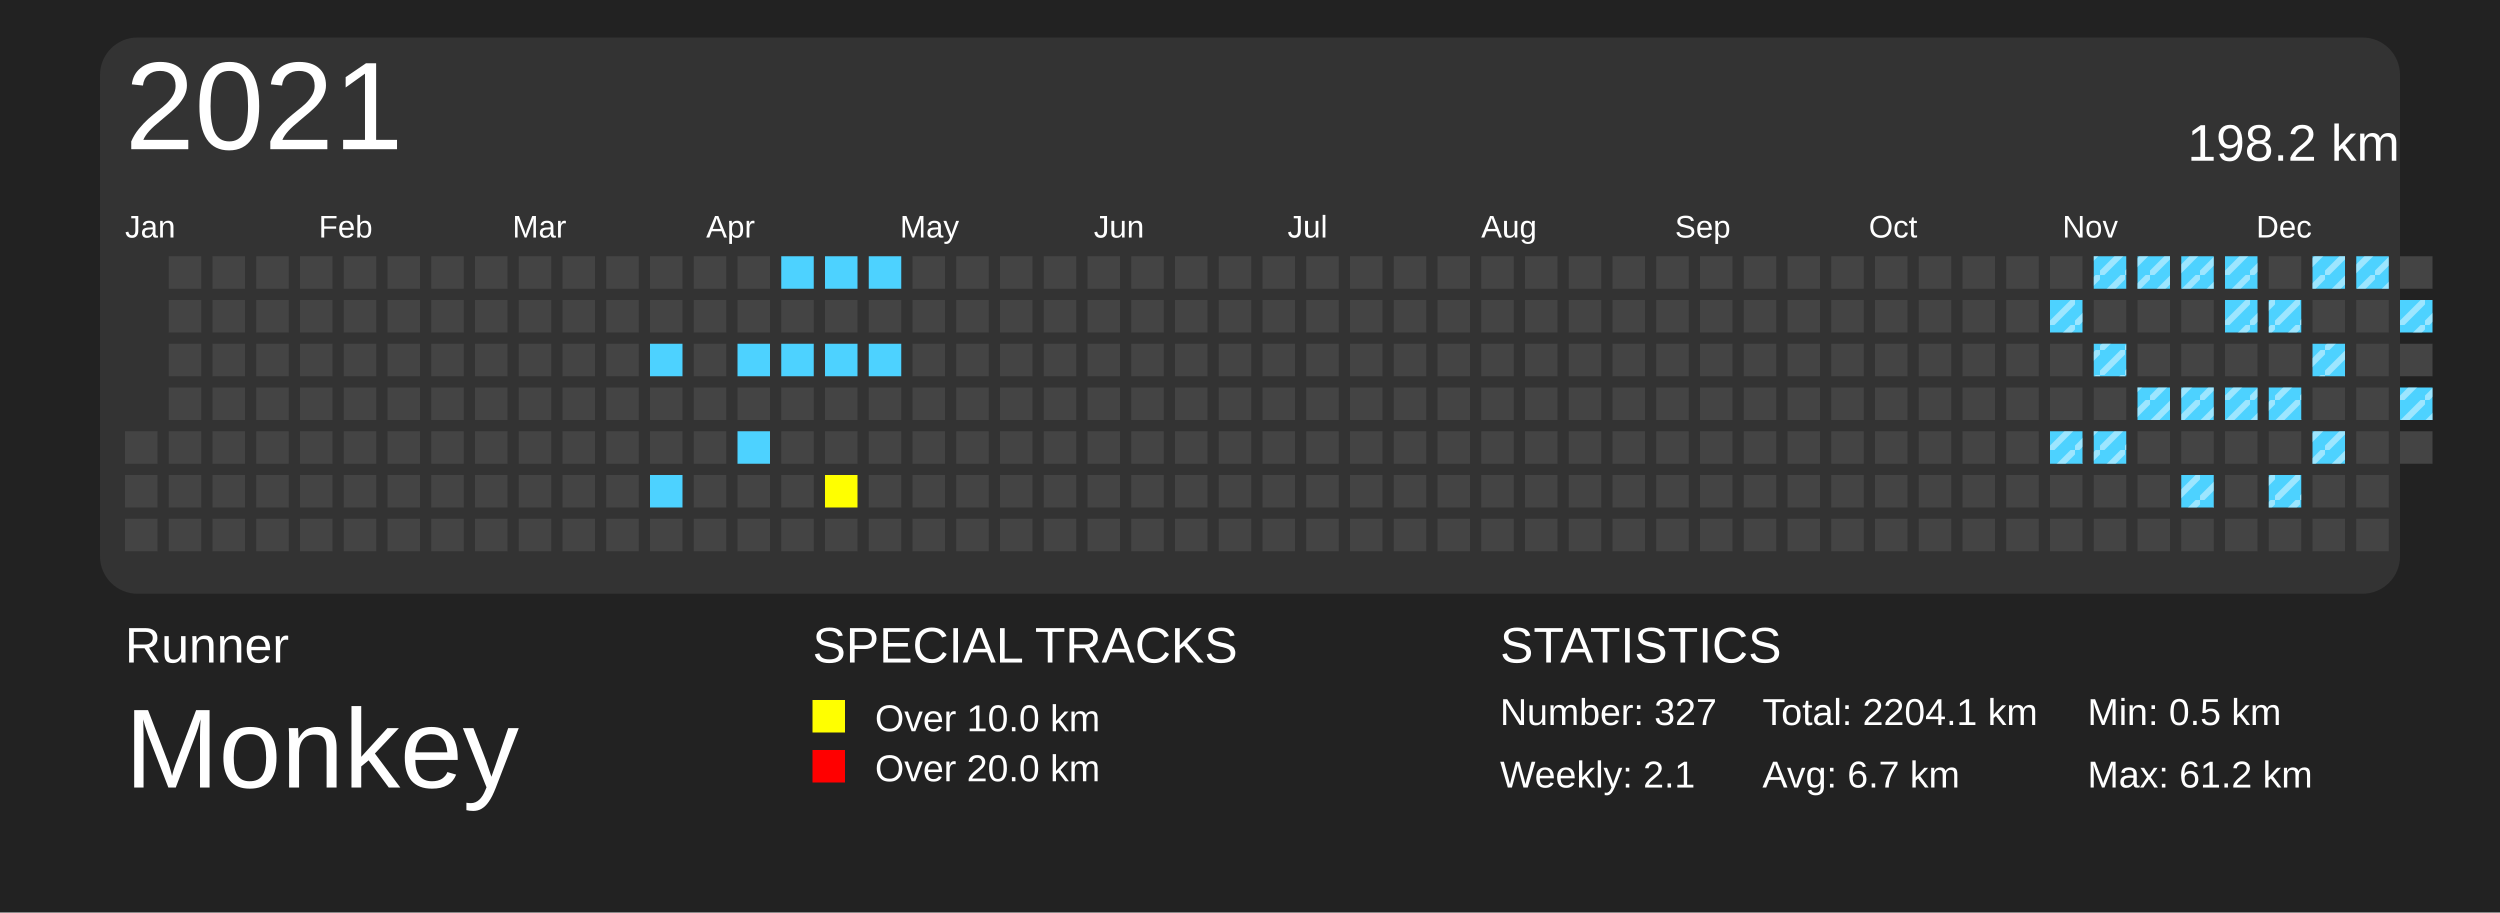
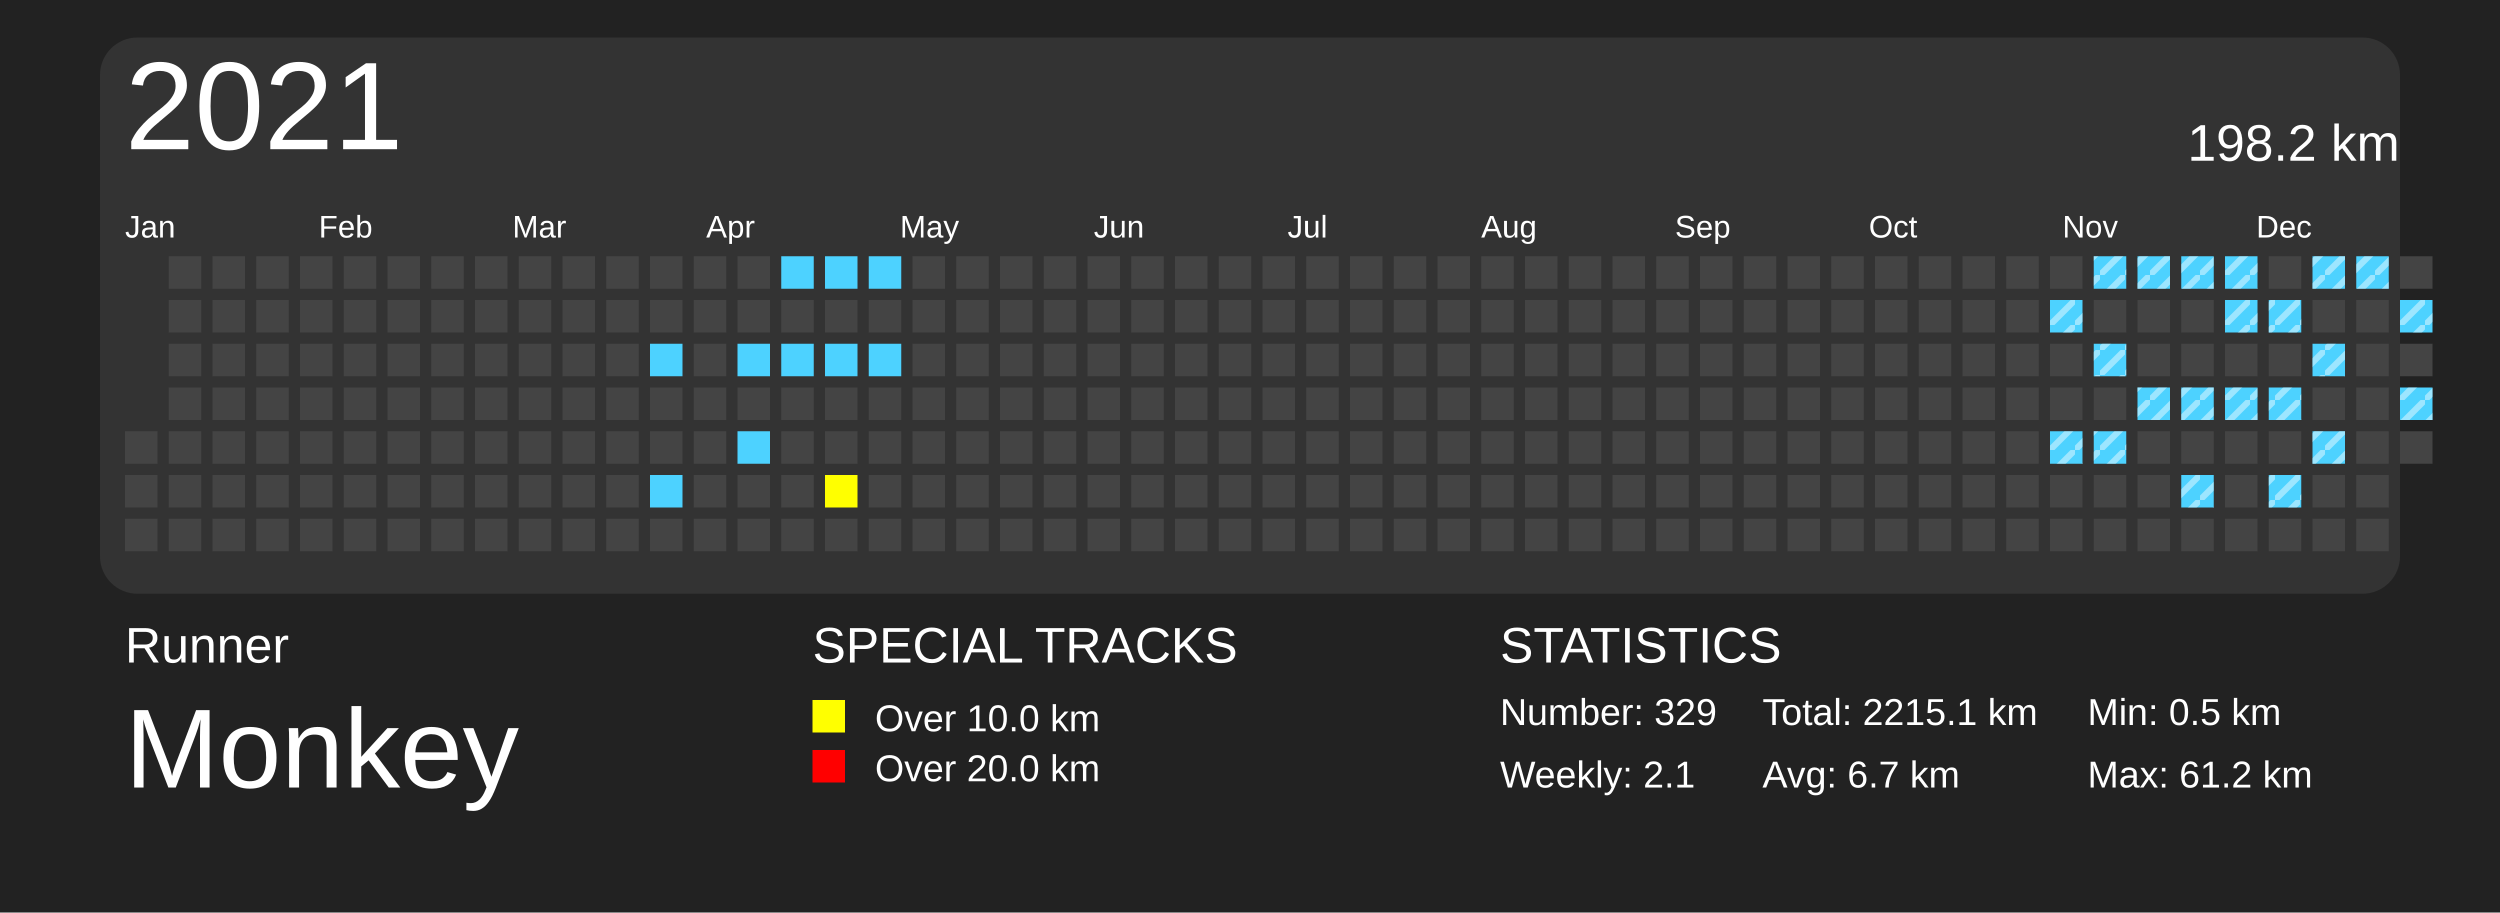
<svg xmlns="http://www.w3.org/2000/svg" baseProfile="full" height="73mm" version="1.1" viewBox="0,0,200,73" width="200mm">
  <defs>
    <pattern height="2" id="indoor-stripe" patternUnits="userSpaceOnUse" width="2">
      <line stroke="white" stroke-opacity="0.45" stroke-width="0.5" x1="0" x2="2" y1="2" y2="0" />
    </pattern>
  </defs>
  <rect fill="#222222" height="73" width="200" x="0" y="0" />
  <text fill="#FFFFFF" style="font-size:4px; font-family:Arial" x="10" y="53">Runner</text>
  <text fill="#FFFFFF" style="font-size:9px; font-family:Arial" x="10" y="63">Monkey</text>
  <text fill="#FFFFFF" style="font-size:4px; font-family:Arial" x="65" y="53">SPECIAL TRACKS</text>
  <rect fill="yellow" height="2.6" width="2.6" x="65" y="56" />
  <text fill="#FFFFFF" style="font-size:3px; font-family:Arial" x="70" y="58.5">Over 10.0 km</text>
  <rect fill="red" height="2.6" width="2.6" x="65" y="60" />
  <text fill="#FFFFFF" style="font-size:3px; font-family:Arial" x="70" y="62.5">Over 20.0 km</text>
  <text fill="#FFFFFF" style="font-size:4px; font-family:Arial" x="120" y="53">STATISTICS</text>
-   <text fill="#FFFFFF" style="font-size:3px; font-family:Arial" x="120" y="58">Number: 327</text>
+   <text fill="#FFFFFF" style="font-size:3px; font-family:Arial" x="120" y="58">Number: 329</text>
  <text fill="#FFFFFF" style="font-size:3px; font-family:Arial" x="120" y="63">Weekly: 2.1</text>
-   <text fill="#FFFFFF" style="font-size:3px; font-family:Arial" x="141" y="58">Total: 2204.1 km</text>
+   <text fill="#FFFFFF" style="font-size:3px; font-family:Arial" x="141" y="58">Total: 2215.1 km</text>
  <text fill="#FFFFFF" style="font-size:3px; font-family:Arial" x="141" y="63">Avg: 6.7 km</text>
  <text fill="#FFFFFF" style="font-size:3px; font-family:Arial" x="167" y="58">Min: 0.5 km</text>
  <text fill="#FFFFFF" style="font-size:3px; font-family:Arial" x="167" y="63">Max: 61.2 km</text>
  <rect fill="#333" height="44.5" rx="3" ry="3" width="184" x="8" y="3" />
  <text dominant-baseline="hanging" fill="#FFFFFF" style="font-size:10.0px; font-family:Arial;" x="10" y="5">2021</text>
  <text dominant-baseline="hanging" fill="#FFFFFF" style="font-size:4.125px; font-family:Arial;" x="175" y="10">198.2 km</text>
  <text fill="#FFFFFF" style="font-size:2.5px; font-family:Arial" x="10.0" y="19">Jan</text>
  <text fill="#FFFFFF" style="font-size:2.5px; font-family:Arial" x="25.5" y="19">Feb</text>
  <text fill="#FFFFFF" style="font-size:2.5px; font-family:Arial" x="41.0" y="19">Mar</text>
  <text fill="#FFFFFF" style="font-size:2.5px; font-family:Arial" x="56.5" y="19">Apr</text>
  <text fill="#FFFFFF" style="font-size:2.5px; font-family:Arial" x="72.0" y="19">May</text>
  <text fill="#FFFFFF" style="font-size:2.5px; font-family:Arial" x="87.5" y="19">Jun</text>
  <text fill="#FFFFFF" style="font-size:2.5px; font-family:Arial" x="103.0" y="19">Jul</text>
  <text fill="#FFFFFF" style="font-size:2.5px; font-family:Arial" x="118.5" y="19">Aug</text>
  <text fill="#FFFFFF" style="font-size:2.5px; font-family:Arial" x="134.0" y="19">Sep</text>
  <text fill="#FFFFFF" style="font-size:2.5px; font-family:Arial" x="149.5" y="19">Oct</text>
  <text fill="#FFFFFF" style="font-size:2.5px; font-family:Arial" x="165.0" y="19">Nov</text>
  <text fill="#FFFFFF" style="font-size:2.5px; font-family:Arial" x="180.5" y="19">Dec</text>
  <rect fill="#444444" height="2.6" width="2.6" x="10.0" y="34.5" />
  <rect fill="#444444" height="2.6" width="2.6" x="10.0" y="38.0" />
  <rect fill="#444444" height="2.6" width="2.6" x="10.0" y="41.5" />
  <rect fill="#444444" height="2.6" width="2.6" x="13.5" y="20.5" />
  <rect fill="#444444" height="2.6" width="2.6" x="13.5" y="24.0" />
  <rect fill="#444444" height="2.6" width="2.6" x="13.5" y="27.5" />
  <rect fill="#444444" height="2.6" width="2.6" x="13.5" y="31.0" />
  <rect fill="#444444" height="2.6" width="2.6" x="13.5" y="34.5" />
  <rect fill="#444444" height="2.6" width="2.6" x="13.5" y="38.0" />
  <rect fill="#444444" height="2.6" width="2.6" x="13.5" y="41.5" />
  <rect fill="#444444" height="2.6" width="2.6" x="17.0" y="20.5" />
  <rect fill="#444444" height="2.6" width="2.6" x="17.0" y="24.0" />
  <rect fill="#444444" height="2.6" width="2.6" x="17.0" y="27.5" />
  <rect fill="#444444" height="2.6" width="2.6" x="17.0" y="31.0" />
  <rect fill="#444444" height="2.6" width="2.6" x="17.0" y="34.5" />
  <rect fill="#444444" height="2.6" width="2.6" x="17.0" y="38.0" />
  <rect fill="#444444" height="2.6" width="2.6" x="17.0" y="41.5" />
  <rect fill="#444444" height="2.6" width="2.6" x="20.5" y="20.5" />
  <rect fill="#444444" height="2.6" width="2.6" x="20.5" y="24.0" />
  <rect fill="#444444" height="2.6" width="2.6" x="20.5" y="27.5" />
  <rect fill="#444444" height="2.6" width="2.6" x="20.5" y="31.0" />
  <rect fill="#444444" height="2.6" width="2.6" x="20.5" y="34.5" />
  <rect fill="#444444" height="2.6" width="2.6" x="20.5" y="38.0" />
  <rect fill="#444444" height="2.6" width="2.6" x="20.5" y="41.5" />
  <rect fill="#444444" height="2.6" width="2.6" x="24.0" y="20.5" />
  <rect fill="#444444" height="2.6" width="2.6" x="24.0" y="24.0" />
  <rect fill="#444444" height="2.6" width="2.6" x="24.0" y="27.5" />
  <rect fill="#444444" height="2.6" width="2.6" x="24.0" y="31.0" />
  <rect fill="#444444" height="2.6" width="2.6" x="24.0" y="34.5" />
  <rect fill="#444444" height="2.6" width="2.6" x="24.0" y="38.0" />
  <rect fill="#444444" height="2.6" width="2.6" x="24.0" y="41.5" />
  <rect fill="#444444" height="2.6" width="2.6" x="27.5" y="20.5" />
  <rect fill="#444444" height="2.6" width="2.6" x="27.5" y="24.0" />
  <rect fill="#444444" height="2.6" width="2.6" x="27.5" y="27.5" />
  <rect fill="#444444" height="2.6" width="2.6" x="27.5" y="31.0" />
  <rect fill="#444444" height="2.6" width="2.6" x="27.5" y="34.5" />
  <rect fill="#444444" height="2.6" width="2.6" x="27.5" y="38.0" />
  <rect fill="#444444" height="2.6" width="2.6" x="27.5" y="41.5" />
  <rect fill="#444444" height="2.6" width="2.6" x="31.0" y="20.5" />
  <rect fill="#444444" height="2.6" width="2.6" x="31.0" y="24.0" />
  <rect fill="#444444" height="2.6" width="2.6" x="31.0" y="27.5" />
  <rect fill="#444444" height="2.6" width="2.6" x="31.0" y="31.0" />
  <rect fill="#444444" height="2.6" width="2.6" x="31.0" y="34.5" />
  <rect fill="#444444" height="2.6" width="2.6" x="31.0" y="38.0" />
  <rect fill="#444444" height="2.6" width="2.6" x="31.0" y="41.5" />
  <rect fill="#444444" height="2.6" width="2.6" x="34.5" y="20.5" />
  <rect fill="#444444" height="2.6" width="2.6" x="34.5" y="24.0" />
  <rect fill="#444444" height="2.6" width="2.6" x="34.5" y="27.5" />
  <rect fill="#444444" height="2.6" width="2.6" x="34.5" y="31.0" />
  <rect fill="#444444" height="2.6" width="2.6" x="34.5" y="34.5" />
  <rect fill="#444444" height="2.6" width="2.6" x="34.5" y="38.0" />
  <rect fill="#444444" height="2.6" width="2.6" x="34.5" y="41.5" />
  <rect fill="#444444" height="2.6" width="2.6" x="38.0" y="20.5" />
  <rect fill="#444444" height="2.6" width="2.6" x="38.0" y="24.0" />
  <rect fill="#444444" height="2.6" width="2.6" x="38.0" y="27.5" />
  <rect fill="#444444" height="2.6" width="2.6" x="38.0" y="31.0" />
  <rect fill="#444444" height="2.6" width="2.6" x="38.0" y="34.5" />
  <rect fill="#444444" height="2.6" width="2.6" x="38.0" y="38.0" />
  <rect fill="#444444" height="2.6" width="2.6" x="38.0" y="41.5" />
  <rect fill="#444444" height="2.6" width="2.6" x="41.5" y="20.5" />
  <rect fill="#444444" height="2.6" width="2.6" x="41.5" y="24.0" />
  <rect fill="#444444" height="2.6" width="2.6" x="41.5" y="27.5" />
  <rect fill="#444444" height="2.6" width="2.6" x="41.5" y="31.0" />
  <rect fill="#444444" height="2.6" width="2.6" x="41.5" y="34.5" />
  <rect fill="#444444" height="2.6" width="2.6" x="41.5" y="38.0" />
  <rect fill="#444444" height="2.6" width="2.6" x="41.5" y="41.5" />
  <rect fill="#444444" height="2.6" width="2.6" x="45.0" y="20.5" />
  <rect fill="#444444" height="2.6" width="2.6" x="45.0" y="24.0" />
  <rect fill="#444444" height="2.6" width="2.6" x="45.0" y="27.5" />
  <rect fill="#444444" height="2.6" width="2.6" x="45.0" y="31.0" />
  <rect fill="#444444" height="2.6" width="2.6" x="45.0" y="34.5" />
  <rect fill="#444444" height="2.6" width="2.6" x="45.0" y="38.0" />
  <rect fill="#444444" height="2.6" width="2.6" x="45.0" y="41.5" />
  <rect fill="#444444" height="2.6" width="2.6" x="48.5" y="20.5" />
  <rect fill="#444444" height="2.6" width="2.6" x="48.5" y="24.0" />
  <rect fill="#444444" height="2.6" width="2.6" x="48.5" y="27.5" />
  <rect fill="#444444" height="2.6" width="2.6" x="48.5" y="31.0" />
  <rect fill="#444444" height="2.6" width="2.6" x="48.5" y="34.5" />
  <rect fill="#444444" height="2.6" width="2.6" x="48.5" y="38.0" />
  <rect fill="#444444" height="2.6" width="2.6" x="48.5" y="41.5" />
  <rect fill="#444444" height="2.6" width="2.6" x="52.0" y="20.5" />
  <rect fill="#444444" height="2.6" width="2.6" x="52.0" y="24.0" />
  <rect fill="#4DD2FF" height="2.6" width="2.6" x="52.0" y="27.5" />
  <rect fill="#444444" height="2.6" width="2.6" x="52.0" y="31.0" />
  <rect fill="#444444" height="2.6" width="2.6" x="52.0" y="34.5" />
  <rect fill="#4DD2FF" height="2.6" width="2.6" x="52.0" y="38.0" />
  <rect fill="#444444" height="2.6" width="2.6" x="52.0" y="41.5" />
  <rect fill="#444444" height="2.6" width="2.6" x="55.5" y="20.5" />
  <rect fill="#444444" height="2.6" width="2.6" x="55.5" y="24.0" />
  <rect fill="#444444" height="2.6" width="2.6" x="55.5" y="27.5" />
  <rect fill="#444444" height="2.6" width="2.6" x="55.5" y="31.0" />
  <rect fill="#444444" height="2.6" width="2.6" x="55.5" y="34.5" />
  <rect fill="#444444" height="2.6" width="2.6" x="55.5" y="38.0" />
  <rect fill="#444444" height="2.6" width="2.6" x="55.5" y="41.5" />
  <rect fill="#444444" height="2.6" width="2.6" x="59.0" y="20.5" />
  <rect fill="#444444" height="2.6" width="2.6" x="59.0" y="24.0" />
  <rect fill="#4DD2FF" height="2.6" width="2.6" x="59.0" y="27.5" />
  <rect fill="#444444" height="2.6" width="2.6" x="59.0" y="31.0" />
  <rect fill="#4DD2FF" height="2.6" width="2.6" x="59.0" y="34.5" />
  <rect fill="#444444" height="2.6" width="2.6" x="59.0" y="38.0" />
  <rect fill="#444444" height="2.6" width="2.6" x="59.0" y="41.5" />
  <rect fill="#4DD2FF" height="2.6" width="2.6" x="62.5" y="20.5" />
  <rect fill="#444444" height="2.6" width="2.6" x="62.5" y="24.0" />
  <rect fill="#4DD2FF" height="2.6" width="2.6" x="62.5" y="27.5" />
  <rect fill="#444444" height="2.6" width="2.6" x="62.5" y="31.0" />
  <rect fill="#444444" height="2.6" width="2.6" x="62.5" y="34.5" />
  <rect fill="#444444" height="2.6" width="2.6" x="62.5" y="38.0" />
  <rect fill="#444444" height="2.6" width="2.6" x="62.5" y="41.5" />
  <rect fill="#4DD2FF" height="2.6" width="2.6" x="66.0" y="20.5" />
  <rect fill="#444444" height="2.6" width="2.6" x="66.0" y="24.0" />
  <rect fill="#4DD2FF" height="2.6" width="2.6" x="66.0" y="27.5" />
  <rect fill="#444444" height="2.6" width="2.6" x="66.0" y="31.0" />
  <rect fill="#444444" height="2.6" width="2.6" x="66.0" y="34.5" />
  <rect fill="yellow" height="2.6" width="2.6" x="66.0" y="38.0" />
  <rect fill="#444444" height="2.6" width="2.6" x="66.0" y="41.5" />
  <rect fill="#4DD2FF" height="2.6" width="2.6" x="69.5" y="20.5" />
  <rect fill="#444444" height="2.6" width="2.6" x="69.5" y="24.0" />
  <rect fill="#4DD2FF" height="2.6" width="2.6" x="69.5" y="27.5" />
  <rect fill="#444444" height="2.6" width="2.6" x="69.5" y="31.0" />
  <rect fill="#444444" height="2.6" width="2.6" x="69.5" y="34.5" />
  <rect fill="#444444" height="2.6" width="2.6" x="69.5" y="38.0" />
  <rect fill="#444444" height="2.6" width="2.6" x="69.5" y="41.5" />
  <rect fill="#444444" height="2.6" width="2.6" x="73.0" y="20.5" />
  <rect fill="#444444" height="2.6" width="2.6" x="73.0" y="24.0" />
  <rect fill="#444444" height="2.6" width="2.6" x="73.0" y="27.5" />
  <rect fill="#444444" height="2.6" width="2.6" x="73.0" y="31.0" />
  <rect fill="#444444" height="2.6" width="2.6" x="73.0" y="34.5" />
  <rect fill="#444444" height="2.6" width="2.6" x="73.0" y="38.0" />
  <rect fill="#444444" height="2.6" width="2.6" x="73.0" y="41.5" />
  <rect fill="#444444" height="2.6" width="2.6" x="76.5" y="20.5" />
  <rect fill="#444444" height="2.6" width="2.6" x="76.5" y="24.0" />
  <rect fill="#444444" height="2.6" width="2.6" x="76.5" y="27.5" />
  <rect fill="#444444" height="2.6" width="2.6" x="76.5" y="31.0" />
  <rect fill="#444444" height="2.6" width="2.6" x="76.5" y="34.5" />
  <rect fill="#444444" height="2.6" width="2.6" x="76.5" y="38.0" />
  <rect fill="#444444" height="2.6" width="2.6" x="76.5" y="41.5" />
  <rect fill="#444444" height="2.6" width="2.6" x="80.0" y="20.5" />
  <rect fill="#444444" height="2.6" width="2.6" x="80.0" y="24.0" />
  <rect fill="#444444" height="2.6" width="2.6" x="80.0" y="27.5" />
  <rect fill="#444444" height="2.6" width="2.6" x="80.0" y="31.0" />
  <rect fill="#444444" height="2.6" width="2.6" x="80.0" y="34.5" />
  <rect fill="#444444" height="2.6" width="2.6" x="80.0" y="38.0" />
  <rect fill="#444444" height="2.6" width="2.6" x="80.0" y="41.5" />
  <rect fill="#444444" height="2.6" width="2.6" x="83.5" y="20.5" />
  <rect fill="#444444" height="2.6" width="2.6" x="83.5" y="24.0" />
  <rect fill="#444444" height="2.6" width="2.6" x="83.5" y="27.5" />
  <rect fill="#444444" height="2.6" width="2.6" x="83.5" y="31.0" />
  <rect fill="#444444" height="2.6" width="2.6" x="83.5" y="34.5" />
  <rect fill="#444444" height="2.6" width="2.6" x="83.5" y="38.0" />
  <rect fill="#444444" height="2.6" width="2.6" x="83.5" y="41.5" />
  <rect fill="#444444" height="2.6" width="2.6" x="87.0" y="20.5" />
  <rect fill="#444444" height="2.6" width="2.6" x="87.0" y="24.0" />
  <rect fill="#444444" height="2.6" width="2.6" x="87.0" y="27.5" />
  <rect fill="#444444" height="2.6" width="2.6" x="87.0" y="31.0" />
  <rect fill="#444444" height="2.6" width="2.6" x="87.0" y="34.5" />
  <rect fill="#444444" height="2.6" width="2.6" x="87.0" y="38.0" />
  <rect fill="#444444" height="2.6" width="2.6" x="87.0" y="41.5" />
  <rect fill="#444444" height="2.6" width="2.6" x="90.5" y="20.5" />
  <rect fill="#444444" height="2.6" width="2.6" x="90.5" y="24.0" />
  <rect fill="#444444" height="2.6" width="2.6" x="90.5" y="27.5" />
  <rect fill="#444444" height="2.6" width="2.6" x="90.5" y="31.0" />
  <rect fill="#444444" height="2.6" width="2.6" x="90.5" y="34.5" />
  <rect fill="#444444" height="2.6" width="2.6" x="90.5" y="38.0" />
  <rect fill="#444444" height="2.6" width="2.6" x="90.5" y="41.5" />
  <rect fill="#444444" height="2.6" width="2.6" x="94.0" y="20.5" />
  <rect fill="#444444" height="2.6" width="2.6" x="94.0" y="24.0" />
  <rect fill="#444444" height="2.6" width="2.6" x="94.0" y="27.5" />
  <rect fill="#444444" height="2.6" width="2.6" x="94.0" y="31.0" />
  <rect fill="#444444" height="2.6" width="2.6" x="94.0" y="34.5" />
  <rect fill="#444444" height="2.6" width="2.6" x="94.0" y="38.0" />
  <rect fill="#444444" height="2.6" width="2.6" x="94.0" y="41.5" />
  <rect fill="#444444" height="2.6" width="2.6" x="97.5" y="20.5" />
  <rect fill="#444444" height="2.6" width="2.6" x="97.5" y="24.0" />
  <rect fill="#444444" height="2.6" width="2.6" x="97.5" y="27.5" />
  <rect fill="#444444" height="2.6" width="2.6" x="97.5" y="31.0" />
  <rect fill="#444444" height="2.6" width="2.6" x="97.5" y="34.5" />
  <rect fill="#444444" height="2.6" width="2.6" x="97.5" y="38.0" />
  <rect fill="#444444" height="2.6" width="2.6" x="97.5" y="41.5" />
  <rect fill="#444444" height="2.6" width="2.6" x="101.0" y="20.5" />
  <rect fill="#444444" height="2.6" width="2.6" x="101.0" y="24.0" />
  <rect fill="#444444" height="2.6" width="2.6" x="101.0" y="27.5" />
  <rect fill="#444444" height="2.6" width="2.6" x="101.0" y="31.0" />
  <rect fill="#444444" height="2.6" width="2.6" x="101.0" y="34.5" />
  <rect fill="#444444" height="2.6" width="2.6" x="101.0" y="38.0" />
  <rect fill="#444444" height="2.6" width="2.6" x="101.0" y="41.5" />
  <rect fill="#444444" height="2.6" width="2.6" x="104.5" y="20.5" />
  <rect fill="#444444" height="2.6" width="2.6" x="104.5" y="24.0" />
  <rect fill="#444444" height="2.6" width="2.6" x="104.5" y="27.5" />
  <rect fill="#444444" height="2.6" width="2.6" x="104.5" y="31.0" />
  <rect fill="#444444" height="2.6" width="2.6" x="104.5" y="34.5" />
  <rect fill="#444444" height="2.6" width="2.6" x="104.5" y="38.0" />
  <rect fill="#444444" height="2.6" width="2.6" x="104.5" y="41.5" />
  <rect fill="#444444" height="2.6" width="2.6" x="108.0" y="20.5" />
  <rect fill="#444444" height="2.6" width="2.6" x="108.0" y="24.0" />
  <rect fill="#444444" height="2.6" width="2.6" x="108.0" y="27.5" />
  <rect fill="#444444" height="2.6" width="2.6" x="108.0" y="31.0" />
  <rect fill="#444444" height="2.6" width="2.6" x="108.0" y="34.5" />
  <rect fill="#444444" height="2.6" width="2.6" x="108.0" y="38.0" />
  <rect fill="#444444" height="2.6" width="2.6" x="108.0" y="41.5" />
  <rect fill="#444444" height="2.6" width="2.6" x="111.5" y="20.5" />
  <rect fill="#444444" height="2.6" width="2.6" x="111.5" y="24.0" />
  <rect fill="#444444" height="2.6" width="2.6" x="111.5" y="27.5" />
  <rect fill="#444444" height="2.6" width="2.6" x="111.5" y="31.0" />
  <rect fill="#444444" height="2.6" width="2.6" x="111.5" y="34.5" />
  <rect fill="#444444" height="2.6" width="2.6" x="111.5" y="38.0" />
  <rect fill="#444444" height="2.6" width="2.6" x="111.5" y="41.5" />
  <rect fill="#444444" height="2.6" width="2.6" x="115.0" y="20.5" />
  <rect fill="#444444" height="2.6" width="2.6" x="115.0" y="24.0" />
  <rect fill="#444444" height="2.6" width="2.6" x="115.0" y="27.5" />
  <rect fill="#444444" height="2.6" width="2.6" x="115.0" y="31.0" />
  <rect fill="#444444" height="2.6" width="2.6" x="115.0" y="34.5" />
  <rect fill="#444444" height="2.6" width="2.6" x="115.0" y="38.0" />
  <rect fill="#444444" height="2.6" width="2.6" x="115.0" y="41.5" />
  <rect fill="#444444" height="2.6" width="2.6" x="118.5" y="20.5" />
  <rect fill="#444444" height="2.6" width="2.6" x="118.5" y="24.0" />
  <rect fill="#444444" height="2.6" width="2.6" x="118.5" y="27.5" />
  <rect fill="#444444" height="2.6" width="2.6" x="118.5" y="31.0" />
  <rect fill="#444444" height="2.6" width="2.6" x="118.5" y="34.5" />
  <rect fill="#444444" height="2.6" width="2.6" x="118.5" y="38.0" />
  <rect fill="#444444" height="2.6" width="2.6" x="118.5" y="41.5" />
  <rect fill="#444444" height="2.6" width="2.6" x="122.0" y="20.5" />
  <rect fill="#444444" height="2.6" width="2.6" x="122.0" y="24.0" />
  <rect fill="#444444" height="2.6" width="2.6" x="122.0" y="27.5" />
  <rect fill="#444444" height="2.6" width="2.6" x="122.0" y="31.0" />
  <rect fill="#444444" height="2.6" width="2.6" x="122.0" y="34.5" />
  <rect fill="#444444" height="2.6" width="2.6" x="122.0" y="38.0" />
  <rect fill="#444444" height="2.6" width="2.6" x="122.0" y="41.5" />
  <rect fill="#444444" height="2.6" width="2.6" x="125.5" y="20.5" />
  <rect fill="#444444" height="2.6" width="2.6" x="125.5" y="24.0" />
  <rect fill="#444444" height="2.6" width="2.6" x="125.5" y="27.5" />
  <rect fill="#444444" height="2.6" width="2.6" x="125.5" y="31.0" />
  <rect fill="#444444" height="2.6" width="2.6" x="125.5" y="34.5" />
  <rect fill="#444444" height="2.6" width="2.6" x="125.5" y="38.0" />
  <rect fill="#444444" height="2.6" width="2.6" x="125.5" y="41.5" />
  <rect fill="#444444" height="2.6" width="2.6" x="129.0" y="20.5" />
  <rect fill="#444444" height="2.6" width="2.6" x="129.0" y="24.0" />
  <rect fill="#444444" height="2.6" width="2.6" x="129.0" y="27.5" />
  <rect fill="#444444" height="2.6" width="2.6" x="129.0" y="31.0" />
  <rect fill="#444444" height="2.6" width="2.6" x="129.0" y="34.5" />
  <rect fill="#444444" height="2.6" width="2.6" x="129.0" y="38.0" />
  <rect fill="#444444" height="2.6" width="2.6" x="129.0" y="41.5" />
  <rect fill="#444444" height="2.6" width="2.6" x="132.5" y="20.5" />
  <rect fill="#444444" height="2.6" width="2.6" x="132.5" y="24.0" />
  <rect fill="#444444" height="2.6" width="2.6" x="132.5" y="27.5" />
  <rect fill="#444444" height="2.6" width="2.6" x="132.5" y="31.0" />
  <rect fill="#444444" height="2.6" width="2.6" x="132.5" y="34.5" />
  <rect fill="#444444" height="2.6" width="2.6" x="132.5" y="38.0" />
  <rect fill="#444444" height="2.6" width="2.6" x="132.5" y="41.5" />
  <rect fill="#444444" height="2.6" width="2.6" x="136.0" y="20.5" />
  <rect fill="#444444" height="2.6" width="2.6" x="136.0" y="24.0" />
  <rect fill="#444444" height="2.6" width="2.6" x="136.0" y="27.5" />
  <rect fill="#444444" height="2.6" width="2.6" x="136.0" y="31.0" />
  <rect fill="#444444" height="2.6" width="2.6" x="136.0" y="34.5" />
  <rect fill="#444444" height="2.6" width="2.6" x="136.0" y="38.0" />
  <rect fill="#444444" height="2.6" width="2.6" x="136.0" y="41.5" />
  <rect fill="#444444" height="2.6" width="2.6" x="139.5" y="20.5" />
  <rect fill="#444444" height="2.6" width="2.6" x="139.5" y="24.0" />
  <rect fill="#444444" height="2.6" width="2.6" x="139.5" y="27.5" />
  <rect fill="#444444" height="2.6" width="2.6" x="139.5" y="31.0" />
  <rect fill="#444444" height="2.6" width="2.6" x="139.5" y="34.5" />
  <rect fill="#444444" height="2.6" width="2.6" x="139.5" y="38.0" />
  <rect fill="#444444" height="2.6" width="2.6" x="139.5" y="41.5" />
  <rect fill="#444444" height="2.6" width="2.6" x="143.0" y="20.5" />
  <rect fill="#444444" height="2.6" width="2.6" x="143.0" y="24.0" />
  <rect fill="#444444" height="2.6" width="2.6" x="143.0" y="27.5" />
  <rect fill="#444444" height="2.6" width="2.6" x="143.0" y="31.0" />
  <rect fill="#444444" height="2.6" width="2.6" x="143.0" y="34.5" />
  <rect fill="#444444" height="2.6" width="2.6" x="143.0" y="38.0" />
  <rect fill="#444444" height="2.6" width="2.6" x="143.0" y="41.5" />
  <rect fill="#444444" height="2.6" width="2.6" x="146.5" y="20.5" />
  <rect fill="#444444" height="2.6" width="2.6" x="146.5" y="24.0" />
  <rect fill="#444444" height="2.6" width="2.6" x="146.5" y="27.5" />
  <rect fill="#444444" height="2.6" width="2.6" x="146.5" y="31.0" />
  <rect fill="#444444" height="2.6" width="2.6" x="146.5" y="34.5" />
  <rect fill="#444444" height="2.6" width="2.6" x="146.5" y="38.0" />
  <rect fill="#444444" height="2.6" width="2.6" x="146.5" y="41.5" />
  <rect fill="#444444" height="2.6" width="2.6" x="150.0" y="20.5" />
  <rect fill="#444444" height="2.6" width="2.6" x="150.0" y="24.0" />
  <rect fill="#444444" height="2.6" width="2.6" x="150.0" y="27.5" />
  <rect fill="#444444" height="2.6" width="2.6" x="150.0" y="31.0" />
  <rect fill="#444444" height="2.6" width="2.6" x="150.0" y="34.5" />
  <rect fill="#444444" height="2.6" width="2.6" x="150.0" y="38.0" />
  <rect fill="#444444" height="2.6" width="2.6" x="150.0" y="41.5" />
  <rect fill="#444444" height="2.6" width="2.6" x="153.5" y="20.5" />
  <rect fill="#444444" height="2.6" width="2.6" x="153.5" y="24.0" />
  <rect fill="#444444" height="2.6" width="2.6" x="153.5" y="27.5" />
  <rect fill="#444444" height="2.6" width="2.6" x="153.5" y="31.0" />
  <rect fill="#444444" height="2.6" width="2.6" x="153.5" y="34.5" />
  <rect fill="#444444" height="2.6" width="2.6" x="153.5" y="38.0" />
  <rect fill="#444444" height="2.6" width="2.6" x="153.5" y="41.5" />
  <rect fill="#444444" height="2.6" width="2.6" x="157.0" y="20.5" />
  <rect fill="#444444" height="2.6" width="2.6" x="157.0" y="24.0" />
  <rect fill="#444444" height="2.6" width="2.6" x="157.0" y="27.5" />
  <rect fill="#444444" height="2.6" width="2.6" x="157.0" y="31.0" />
  <rect fill="#444444" height="2.6" width="2.6" x="157.0" y="34.5" />
  <rect fill="#444444" height="2.6" width="2.6" x="157.0" y="38.0" />
  <rect fill="#444444" height="2.6" width="2.6" x="157.0" y="41.5" />
  <rect fill="#444444" height="2.6" width="2.6" x="160.5" y="20.5" />
  <rect fill="#444444" height="2.6" width="2.6" x="160.5" y="24.0" />
  <rect fill="#444444" height="2.6" width="2.6" x="160.5" y="27.5" />
  <rect fill="#444444" height="2.6" width="2.6" x="160.5" y="31.0" />
  <rect fill="#444444" height="2.6" width="2.6" x="160.5" y="34.5" />
  <rect fill="#444444" height="2.6" width="2.6" x="160.5" y="38.0" />
  <rect fill="#444444" height="2.6" width="2.6" x="160.5" y="41.5" />
  <rect fill="#444444" height="2.6" width="2.6" x="164.0" y="20.5" />
  <rect fill="#4DD2FF" height="2.6" width="2.6" x="164.0" y="24.0" />
  <rect fill="url(#indoor-stripe)" height="2.6" style="pointer-events: none;" width="2.6" x="164.0" y="24.0" />
  <rect fill="#444444" height="2.6" width="2.6" x="164.0" y="27.5" />
  <rect fill="#444444" height="2.6" width="2.6" x="164.0" y="31.0" />
  <rect fill="#4DD2FF" height="2.6" width="2.6" x="164.0" y="34.5" />
  <rect fill="url(#indoor-stripe)" height="2.6" style="pointer-events: none;" width="2.6" x="164.0" y="34.5" />
  <rect fill="#444444" height="2.6" width="2.6" x="164.0" y="38.0" />
  <rect fill="#444444" height="2.6" width="2.6" x="164.0" y="41.5" />
  <rect fill="#4DD2FF" height="2.6" width="2.6" x="167.5" y="20.5" />
  <rect fill="url(#indoor-stripe)" height="2.6" style="pointer-events: none;" width="2.6" x="167.5" y="20.5" />
  <rect fill="#444444" height="2.6" width="2.6" x="167.5" y="24.0" />
  <rect fill="#4DD2FF" height="2.6" width="2.6" x="167.5" y="27.5" />
  <rect fill="url(#indoor-stripe)" height="2.6" style="pointer-events: none;" width="2.6" x="167.5" y="27.5" />
  <rect fill="#444444" height="2.6" width="2.6" x="167.5" y="31.0" />
  <rect fill="#4DD2FF" height="2.6" width="2.6" x="167.5" y="34.5" />
  <rect fill="url(#indoor-stripe)" height="2.6" style="pointer-events: none;" width="2.6" x="167.5" y="34.5" />
  <rect fill="#444444" height="2.6" width="2.6" x="167.5" y="38.0" />
  <rect fill="#444444" height="2.6" width="2.6" x="167.5" y="41.5" />
  <rect fill="#4DD2FF" height="2.6" width="2.6" x="171.0" y="20.5" />
  <rect fill="url(#indoor-stripe)" height="2.6" style="pointer-events: none;" width="2.6" x="171.0" y="20.5" />
  <rect fill="#444444" height="2.6" width="2.6" x="171.0" y="24.0" />
  <rect fill="#444444" height="2.6" width="2.6" x="171.0" y="27.5" />
  <rect fill="#4DD2FF" height="2.6" width="2.6" x="171.0" y="31.0" />
  <rect fill="url(#indoor-stripe)" height="2.6" style="pointer-events: none;" width="2.6" x="171.0" y="31.0" />
  <rect fill="#444444" height="2.6" width="2.6" x="171.0" y="34.5" />
  <rect fill="#444444" height="2.6" width="2.6" x="171.0" y="38.0" />
  <rect fill="#444444" height="2.6" width="2.6" x="171.0" y="41.5" />
  <rect fill="#4DD2FF" height="2.6" width="2.6" x="174.5" y="20.5" />
  <rect fill="url(#indoor-stripe)" height="2.6" style="pointer-events: none;" width="2.6" x="174.5" y="20.5" />
  <rect fill="#444444" height="2.6" width="2.6" x="174.5" y="24.0" />
  <rect fill="#444444" height="2.6" width="2.6" x="174.5" y="27.5" />
  <rect fill="#4DD2FF" height="2.6" width="2.6" x="174.5" y="31.0" />
  <rect fill="url(#indoor-stripe)" height="2.6" style="pointer-events: none;" width="2.6" x="174.5" y="31.0" />
  <rect fill="#444444" height="2.6" width="2.6" x="174.5" y="34.5" />
  <rect fill="#4DD2FF" height="2.6" width="2.6" x="174.5" y="38.0" />
  <rect fill="url(#indoor-stripe)" height="2.6" style="pointer-events: none;" width="2.6" x="174.5" y="38.0" />
  <rect fill="#444444" height="2.6" width="2.6" x="174.5" y="41.5" />
  <rect fill="#4DD2FF" height="2.6" width="2.6" x="178.0" y="20.5" />
  <rect fill="url(#indoor-stripe)" height="2.6" style="pointer-events: none;" width="2.6" x="178.0" y="20.5" />
  <rect fill="#4DD2FF" height="2.6" width="2.6" x="178.0" y="24.0" />
  <rect fill="url(#indoor-stripe)" height="2.6" style="pointer-events: none;" width="2.6" x="178.0" y="24.0" />
  <rect fill="#444444" height="2.6" width="2.6" x="178.0" y="27.5" />
  <rect fill="#4DD2FF" height="2.6" width="2.6" x="178.0" y="31.0" />
  <rect fill="url(#indoor-stripe)" height="2.6" style="pointer-events: none;" width="2.6" x="178.0" y="31.0" />
  <rect fill="#444444" height="2.6" width="2.6" x="178.0" y="34.5" />
  <rect fill="#444444" height="2.6" width="2.6" x="178.0" y="38.0" />
  <rect fill="#444444" height="2.6" width="2.6" x="178.0" y="41.5" />
  <rect fill="#444444" height="2.6" width="2.6" x="181.5" y="20.5" />
  <rect fill="#4DD2FF" height="2.6" width="2.6" x="181.5" y="24.0" />
  <rect fill="url(#indoor-stripe)" height="2.6" style="pointer-events: none;" width="2.6" x="181.5" y="24.0" />
  <rect fill="#444444" height="2.6" width="2.6" x="181.5" y="27.5" />
  <rect fill="#4DD2FF" height="2.6" width="2.6" x="181.5" y="31.0" />
  <rect fill="url(#indoor-stripe)" height="2.6" style="pointer-events: none;" width="2.6" x="181.5" y="31.0" />
  <rect fill="#444444" height="2.6" width="2.6" x="181.5" y="34.5" />
  <rect fill="#4DD2FF" height="2.6" width="2.6" x="181.5" y="38.0" />
  <rect fill="url(#indoor-stripe)" height="2.6" style="pointer-events: none;" width="2.6" x="181.5" y="38.0" />
  <rect fill="#444444" height="2.6" width="2.6" x="181.5" y="41.5" />
  <rect fill="#4DD2FF" height="2.6" width="2.6" x="185.0" y="20.5" />
  <rect fill="url(#indoor-stripe)" height="2.6" style="pointer-events: none;" width="2.6" x="185.0" y="20.5" />
  <rect fill="#444444" height="2.6" width="2.6" x="185.0" y="24.0" />
  <rect fill="#4DD2FF" height="2.6" width="2.6" x="185.0" y="27.5" />
  <rect fill="url(#indoor-stripe)" height="2.6" style="pointer-events: none;" width="2.6" x="185.0" y="27.5" />
  <rect fill="#444444" height="2.6" width="2.6" x="185.0" y="31.0" />
  <rect fill="#4DD2FF" height="2.6" width="2.6" x="185.0" y="34.5" />
  <rect fill="url(#indoor-stripe)" height="2.6" style="pointer-events: none;" width="2.6" x="185.0" y="34.5" />
  <rect fill="#444444" height="2.6" width="2.6" x="185.0" y="38.0" />
  <rect fill="#444444" height="2.6" width="2.6" x="185.0" y="41.5" />
  <rect fill="#4DD2FF" height="2.6" width="2.6" x="188.5" y="20.5" />
  <rect fill="url(#indoor-stripe)" height="2.6" style="pointer-events: none;" width="2.6" x="188.5" y="20.5" />
  <rect fill="#444444" height="2.6" width="2.6" x="188.5" y="24.0" />
  <rect fill="#444444" height="2.6" width="2.6" x="188.5" y="27.5" />
  <rect fill="#444444" height="2.6" width="2.6" x="188.5" y="31.0" />
  <rect fill="#444444" height="2.6" width="2.6" x="188.5" y="34.5" />
  <rect fill="#444444" height="2.6" width="2.6" x="188.5" y="38.0" />
  <rect fill="#444444" height="2.6" width="2.6" x="188.5" y="41.5" />
  <rect fill="#444444" height="2.6" width="2.6" x="192.0" y="20.5" />
  <rect fill="#4DD2FF" height="2.6" width="2.6" x="192.0" y="24.0" />
  <rect fill="url(#indoor-stripe)" height="2.6" style="pointer-events: none;" width="2.6" x="192.0" y="24.0" />
  <rect fill="#444444" height="2.6" width="2.6" x="192.0" y="27.5" />
  <rect fill="#4DD2FF" height="2.6" width="2.6" x="192.0" y="31.0" />
  <rect fill="url(#indoor-stripe)" height="2.6" style="pointer-events: none;" width="2.6" x="192.0" y="31.0" />
  <rect fill="#444444" height="2.6" width="2.6" x="192.0" y="34.5" />
</svg>
